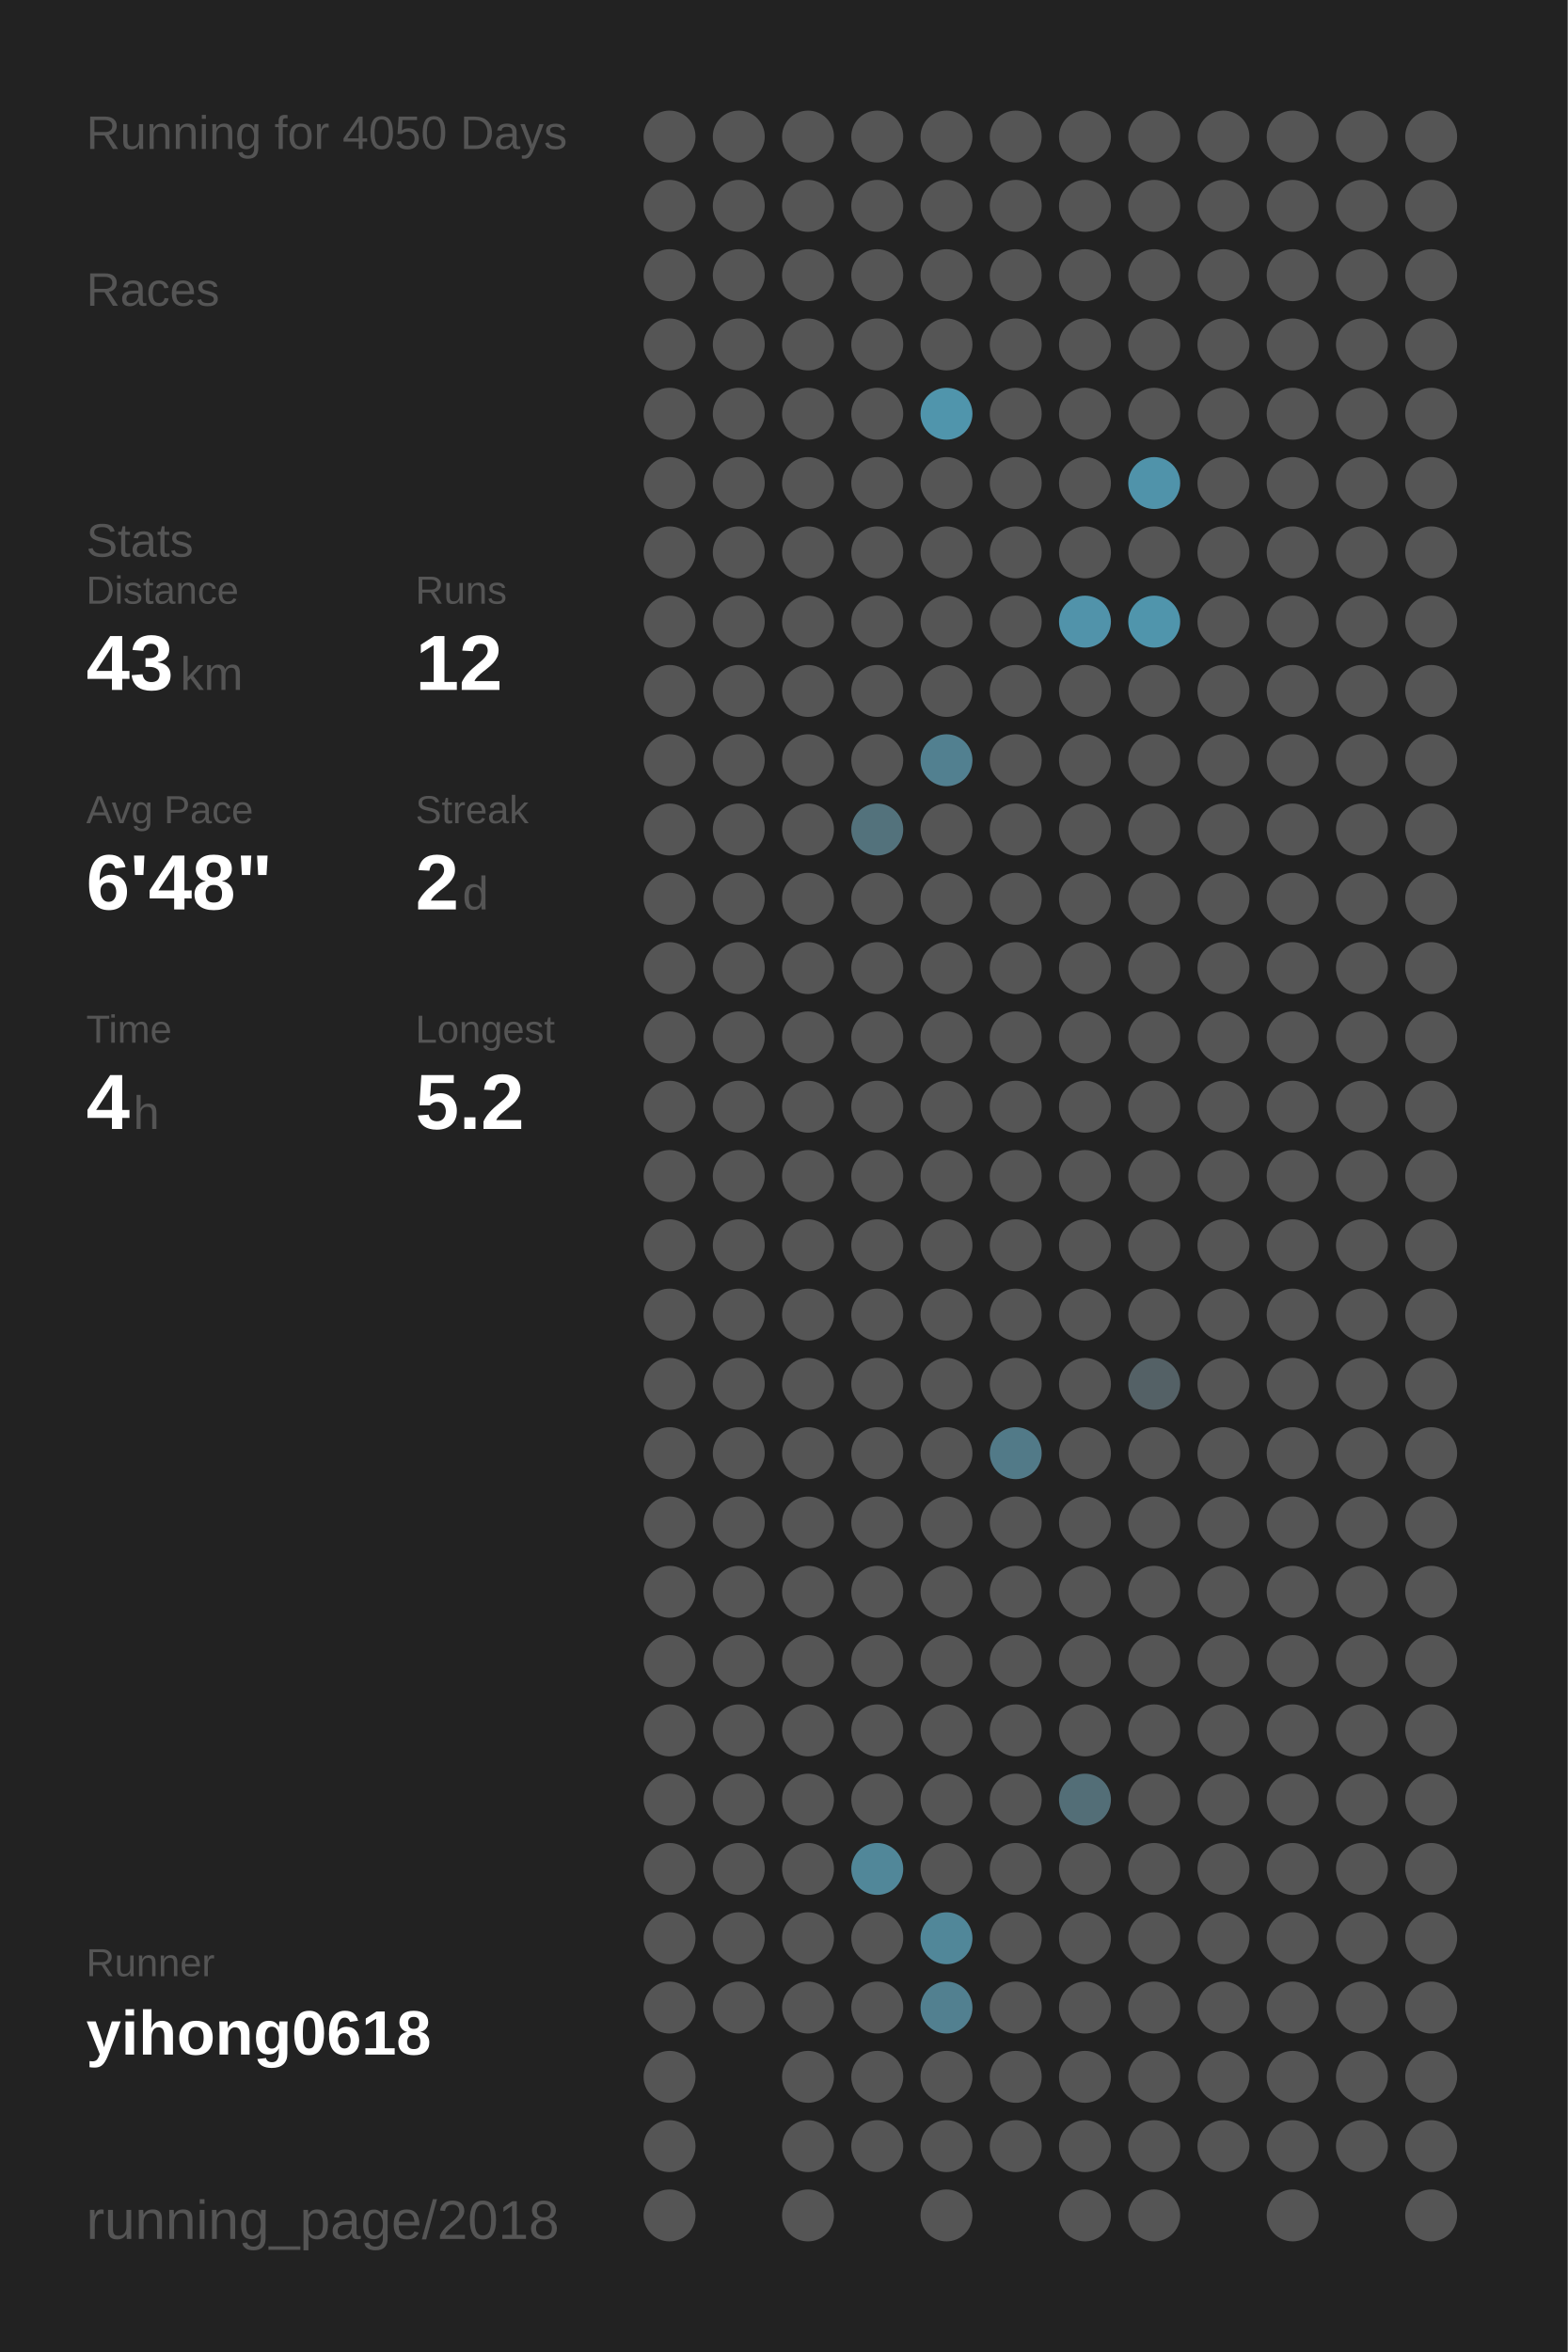
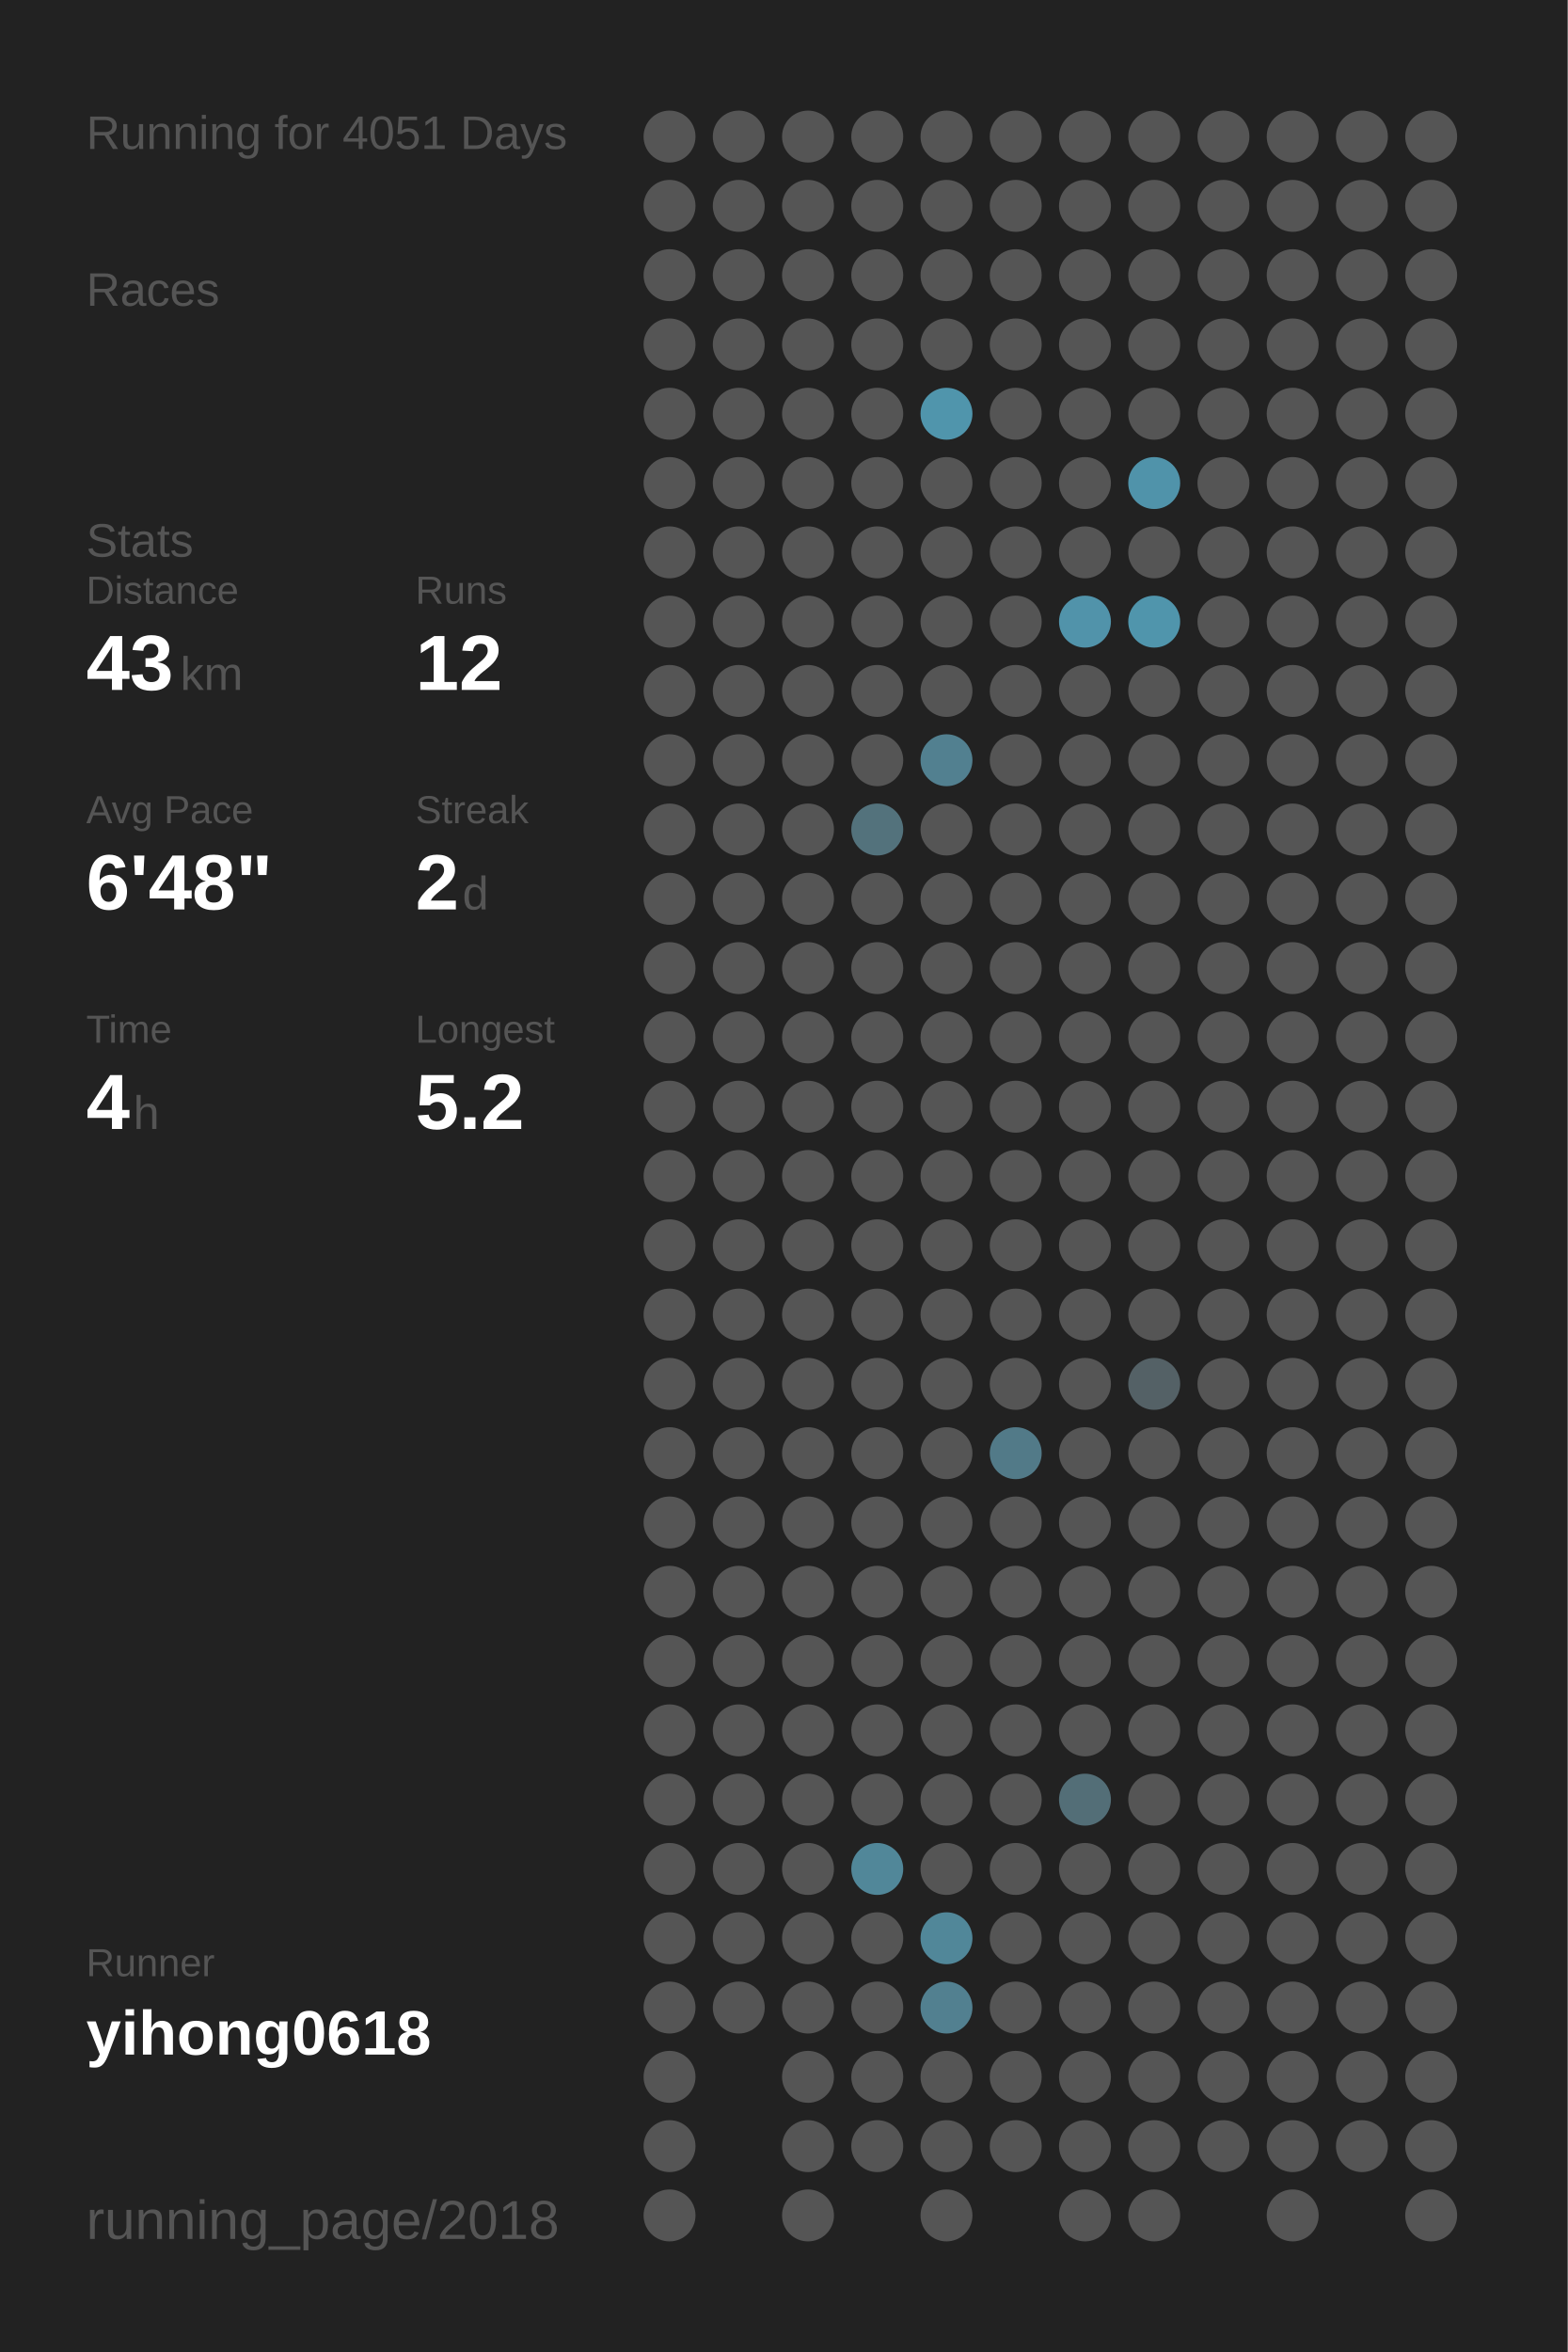
<svg xmlns="http://www.w3.org/2000/svg" baseProfile="full" height="300mm" version="1.1" viewBox="0,0,200,300" width="200mm">
  <defs />
  <rect fill="#222222" height="300" width="200" x="0" y="0" />
-   <text fill="#555555" style="font-size:6px; font-family:Arial;" x="11" y="19">Running for 4050 Days</text>
+   <text fill="#555555" style="font-size:6px; font-family:Arial;" x="11" y="19">Running for 4051 Days</text>
  <text fill="#555555" style="font-size:6px; font-family:Arial;" x="11" y="39">Races</text>
  <text fill="#555555" style="font-size:6px; font-family:Arial;" x="11" y="71">Stats</text>
  <text fill="#555555" style="font-size:5px; font-family:Arial;" x="11" y="77">Distance</text>
  <text fill="#FFFFFF" style="font-size:10px; font-family:Arial; font-weight:bold;" x="11" y="88">43</text>
  <text fill="#555555" style="font-size:6px; font-family:Arial;" x="23" y="88">km</text>
  <text fill="#555555" style="font-size:5px; font-family:Arial;" x="53" y="77">Runs</text>
  <text fill="#FFFFFF" style="font-size:10px; font-family:Arial; font-weight:bold;" x="53" y="88">12</text>
  <text fill="#555555" style="font-size:5px; font-family:Arial;" x="11" y="105">Avg Pace</text>
  <text fill="#FFFFFF" style="font-size:10px; font-family:Arial; font-weight:bold;" x="11" y="116">6'48"</text>
  <text fill="#555555" style="font-size:5px; font-family:Arial;" x="53" y="105">Streak</text>
  <text fill="#FFFFFF" style="font-size:10px; font-family:Arial; font-weight:bold;" x="53" y="116">2</text>
  <text fill="#555555" style="font-size:6px; font-family:Arial;" x="59" y="116">d</text>
  <text fill="#555555" style="font-size:5px; font-family:Arial;" x="11" y="133">Time</text>
  <text fill="#FFFFFF" style="font-size:10px; font-family:Arial; font-weight:bold;" x="11" y="144">4</text>
  <text fill="#555555" style="font-size:6px; font-family:Arial;" x="17" y="144">h</text>
  <text fill="#555555" style="font-size:5px; font-family:Arial;" x="53" y="133">Longest</text>
  <text fill="#FFFFFF" style="font-size:10px; font-family:Arial; font-weight:bold;" x="53" y="144">5.2</text>
  <text fill="#555555" style="font-size:5px; font-family:Arial;" x="11" y="252.065">Runner</text>
  <text fill="#FFFFFF" style="font-size:8px; font-family:Arial; font-weight:bold;" x="11" y="262.065">yihong0618</text>
  <text fill="#555555" style="font-size:7px; font-family:Arial;" x="11" y="285.581">running_page/2018</text>
  <circle cx="85.417" cy="17.419" fill="#555555" r="3.312" />
  <circle cx="85.417" cy="26.258" fill="#555555" r="3.312" />
  <circle cx="85.417" cy="35.097" fill="#555555" r="3.312" />
  <circle cx="85.417" cy="43.935" fill="#555555" r="3.312" />
  <circle cx="85.417" cy="52.774" fill="#555555" r="3.312" />
  <circle cx="85.417" cy="61.613" fill="#555555" r="3.312" />
  <circle cx="85.417" cy="70.452" fill="#555555" r="3.312" />
  <circle cx="85.417" cy="79.29" fill="#555555" r="3.312" />
  <circle cx="85.417" cy="88.129" fill="#555555" r="3.312" />
  <circle cx="85.417" cy="96.968" fill="#555555" r="3.312" />
  <circle cx="85.417" cy="105.806" fill="#555555" r="3.312" />
  <circle cx="85.417" cy="114.645" fill="#555555" r="3.312" />
  <circle cx="85.417" cy="123.484" fill="#555555" r="3.312" />
  <circle cx="85.417" cy="132.323" fill="#555555" r="3.312" />
  <circle cx="85.417" cy="141.161" fill="#555555" r="3.312" />
  <circle cx="85.417" cy="150" fill="#555555" r="3.312" />
  <circle cx="85.417" cy="158.839" fill="#555555" r="3.312" />
  <circle cx="85.417" cy="167.677" fill="#555555" r="3.312" />
  <circle cx="85.417" cy="176.516" fill="#555555" r="3.312" />
  <circle cx="85.417" cy="185.355" fill="#555555" r="3.312" />
  <circle cx="85.417" cy="194.194" fill="#555555" r="3.312" />
  <circle cx="85.417" cy="203.032" fill="#555555" r="3.312" />
  <circle cx="85.417" cy="211.871" fill="#555555" r="3.312" />
  <circle cx="85.417" cy="220.71" fill="#555555" r="3.312" />
  <circle cx="85.417" cy="229.548" fill="#555555" r="3.312" />
  <circle cx="85.417" cy="238.387" fill="#555555" r="3.312" />
  <circle cx="85.417" cy="247.226" fill="#555555" r="3.312" />
  <circle cx="85.417" cy="256.065" fill="#555555" r="3.312" />
  <circle cx="85.417" cy="264.903" fill="#555555" r="3.312" />
  <circle cx="85.417" cy="273.742" fill="#555555" r="3.312" />
  <circle cx="85.417" cy="282.581" fill="#555555" r="3.312" />
  <circle cx="94.25" cy="17.419" fill="#555555" r="3.312" />
  <circle cx="94.25" cy="26.258" fill="#555555" r="3.312" />
  <circle cx="94.25" cy="35.097" fill="#555555" r="3.312" />
  <circle cx="94.25" cy="43.935" fill="#555555" r="3.312" />
  <circle cx="94.25" cy="52.774" fill="#555555" r="3.312" />
  <circle cx="94.25" cy="61.613" fill="#555555" r="3.312" />
  <circle cx="94.25" cy="70.452" fill="#555555" r="3.312" />
  <circle cx="94.25" cy="79.29" fill="#555555" r="3.312" />
  <circle cx="94.25" cy="88.129" fill="#555555" r="3.312" />
  <circle cx="94.25" cy="96.968" fill="#555555" r="3.312" />
  <circle cx="94.25" cy="105.806" fill="#555555" r="3.312" />
  <circle cx="94.25" cy="114.645" fill="#555555" r="3.312" />
  <circle cx="94.25" cy="123.484" fill="#555555" r="3.312" />
  <circle cx="94.25" cy="132.323" fill="#555555" r="3.312" />
  <circle cx="94.25" cy="141.161" fill="#555555" r="3.312" />
  <circle cx="94.25" cy="150" fill="#555555" r="3.312" />
  <circle cx="94.25" cy="158.839" fill="#555555" r="3.312" />
  <circle cx="94.25" cy="167.677" fill="#555555" r="3.312" />
  <circle cx="94.25" cy="176.516" fill="#555555" r="3.312" />
  <circle cx="94.25" cy="185.355" fill="#555555" r="3.312" />
  <circle cx="94.25" cy="194.194" fill="#555555" r="3.312" />
  <circle cx="94.25" cy="203.032" fill="#555555" r="3.312" />
  <circle cx="94.25" cy="211.871" fill="#555555" r="3.312" />
  <circle cx="94.25" cy="220.71" fill="#555555" r="3.312" />
  <circle cx="94.25" cy="229.548" fill="#555555" r="3.312" />
  <circle cx="94.25" cy="238.387" fill="#555555" r="3.312" />
  <circle cx="94.25" cy="247.226" fill="#555555" r="3.312" />
  <circle cx="94.25" cy="256.065" fill="#555555" r="3.312" />
  <circle cx="103.083" cy="17.419" fill="#555555" r="3.312" />
  <circle cx="103.083" cy="26.258" fill="#555555" r="3.312" />
  <circle cx="103.083" cy="35.097" fill="#555555" r="3.312" />
  <circle cx="103.083" cy="43.935" fill="#555555" r="3.312" />
  <circle cx="103.083" cy="52.774" fill="#555555" r="3.312" />
  <circle cx="103.083" cy="61.613" fill="#555555" r="3.312" />
  <circle cx="103.083" cy="70.452" fill="#555555" r="3.312" />
  <circle cx="103.083" cy="79.29" fill="#555555" r="3.312" />
  <circle cx="103.083" cy="88.129" fill="#555555" r="3.312" />
  <circle cx="103.083" cy="96.968" fill="#555555" r="3.312" />
  <circle cx="103.083" cy="105.806" fill="#555555" r="3.312" />
  <circle cx="103.083" cy="114.645" fill="#555555" r="3.312" />
  <circle cx="103.083" cy="123.484" fill="#555555" r="3.312" />
  <circle cx="103.083" cy="132.323" fill="#555555" r="3.312" />
  <circle cx="103.083" cy="141.161" fill="#555555" r="3.312" />
  <circle cx="103.083" cy="150" fill="#555555" r="3.312" />
  <circle cx="103.083" cy="158.839" fill="#555555" r="3.312" />
  <circle cx="103.083" cy="167.677" fill="#555555" r="3.312" />
  <circle cx="103.083" cy="176.516" fill="#555555" r="3.312" />
  <circle cx="103.083" cy="185.355" fill="#555555" r="3.312" />
  <circle cx="103.083" cy="194.194" fill="#555555" r="3.312" />
  <circle cx="103.083" cy="203.032" fill="#555555" r="3.312" />
  <circle cx="103.083" cy="211.871" fill="#555555" r="3.312" />
  <circle cx="103.083" cy="220.71" fill="#555555" r="3.312" />
  <circle cx="103.083" cy="229.548" fill="#555555" r="3.312" />
  <circle cx="103.083" cy="238.387" fill="#555555" r="3.312" />
  <circle cx="103.083" cy="247.226" fill="#555555" r="3.312" />
  <circle cx="103.083" cy="256.065" fill="#555555" r="3.312" />
  <circle cx="103.083" cy="264.903" fill="#555555" r="3.312" />
  <circle cx="103.083" cy="273.742" fill="#555555" r="3.312" />
  <circle cx="103.083" cy="282.581" fill="#555555" r="3.312" />
  <circle cx="111.917" cy="17.419" fill="#555555" r="3.312" />
  <circle cx="111.917" cy="26.258" fill="#555555" r="3.312" />
  <circle cx="111.917" cy="35.097" fill="#555555" r="3.312" />
  <circle cx="111.917" cy="43.935" fill="#555555" r="3.312" />
  <circle cx="111.917" cy="52.774" fill="#555555" r="3.312" />
  <circle cx="111.917" cy="61.613" fill="#555555" r="3.312" />
  <circle cx="111.917" cy="70.452" fill="#555555" r="3.312" />
  <circle cx="111.917" cy="79.29" fill="#555555" r="3.312" />
  <circle cx="111.917" cy="88.129" fill="#555555" r="3.312" />
  <circle cx="111.917" cy="96.968" fill="#555555" r="3.312" />
  <circle cx="111.917" cy="105.806" fill="#53727c" r="3.312" />
  <circle cx="111.917" cy="114.645" fill="#555555" r="3.312" />
  <circle cx="111.917" cy="123.484" fill="#555555" r="3.312" />
  <circle cx="111.917" cy="132.323" fill="#555555" r="3.312" />
  <circle cx="111.917" cy="141.161" fill="#555555" r="3.312" />
  <circle cx="111.917" cy="150" fill="#555555" r="3.312" />
  <circle cx="111.917" cy="158.839" fill="#555555" r="3.312" />
  <circle cx="111.917" cy="167.677" fill="#555555" r="3.312" />
  <circle cx="111.917" cy="176.516" fill="#555555" r="3.312" />
  <circle cx="111.917" cy="185.355" fill="#555555" r="3.312" />
  <circle cx="111.917" cy="194.194" fill="#555555" r="3.312" />
  <circle cx="111.917" cy="203.032" fill="#555555" r="3.312" />
  <circle cx="111.917" cy="211.871" fill="#555555" r="3.312" />
  <circle cx="111.917" cy="220.71" fill="#555555" r="3.312" />
  <circle cx="111.917" cy="229.548" fill="#555555" r="3.312" />
  <circle cx="111.917" cy="238.387" fill="#518799" r="3.312" />
  <circle cx="111.917" cy="247.226" fill="#555555" r="3.312" />
  <circle cx="111.917" cy="256.065" fill="#555555" r="3.312" />
  <circle cx="111.917" cy="264.903" fill="#555555" r="3.312" />
  <circle cx="111.917" cy="273.742" fill="#555555" r="3.312" />
  <circle cx="120.75" cy="17.419" fill="#555555" r="3.312" />
  <circle cx="120.75" cy="26.258" fill="#555555" r="3.312" />
  <circle cx="120.75" cy="35.097" fill="#555555" r="3.312" />
  <circle cx="120.75" cy="43.935" fill="#555555" r="3.312" />
  <circle cx="120.75" cy="52.774" fill="#5095ac" r="3.312" />
  <circle cx="120.75" cy="61.613" fill="#555555" r="3.312" />
  <circle cx="120.75" cy="70.452" fill="#555555" r="3.312" />
  <circle cx="120.75" cy="79.29" fill="#555555" r="3.312" />
  <circle cx="120.75" cy="88.129" fill="#555555" r="3.312" />
  <circle cx="120.75" cy="96.968" fill="#528090" r="3.312" />
  <circle cx="120.75" cy="105.806" fill="#555555" r="3.312" />
  <circle cx="120.75" cy="114.645" fill="#555555" r="3.312" />
  <circle cx="120.75" cy="123.484" fill="#555555" r="3.312" />
  <circle cx="120.75" cy="132.323" fill="#555555" r="3.312" />
  <circle cx="120.75" cy="141.161" fill="#555555" r="3.312" />
  <circle cx="120.75" cy="150" fill="#555555" r="3.312" />
  <circle cx="120.75" cy="158.839" fill="#555555" r="3.312" />
  <circle cx="120.75" cy="167.677" fill="#555555" r="3.312" />
  <circle cx="120.75" cy="176.516" fill="#555555" r="3.312" />
  <circle cx="120.75" cy="185.355" fill="#555555" r="3.312" />
  <circle cx="120.75" cy="194.194" fill="#555555" r="3.312" />
  <circle cx="120.75" cy="203.032" fill="#555555" r="3.312" />
  <circle cx="120.75" cy="211.871" fill="#555555" r="3.312" />
  <circle cx="120.75" cy="220.71" fill="#555555" r="3.312" />
  <circle cx="120.75" cy="229.548" fill="#555555" r="3.312" />
  <circle cx="120.75" cy="238.387" fill="#555555" r="3.312" />
  <circle cx="120.75" cy="247.226" fill="#518799" r="3.312" />
  <circle cx="120.75" cy="256.065" fill="#528090" r="3.312" />
  <circle cx="120.75" cy="264.903" fill="#555555" r="3.312" />
  <circle cx="120.75" cy="273.742" fill="#555555" r="3.312" />
  <circle cx="120.75" cy="282.581" fill="#555555" r="3.312" />
  <circle cx="129.583" cy="17.419" fill="#555555" r="3.312" />
  <circle cx="129.583" cy="26.258" fill="#555555" r="3.312" />
  <circle cx="129.583" cy="35.097" fill="#555555" r="3.312" />
  <circle cx="129.583" cy="43.935" fill="#555555" r="3.312" />
  <circle cx="129.583" cy="52.774" fill="#555555" r="3.312" />
  <circle cx="129.583" cy="61.613" fill="#555555" r="3.312" />
  <circle cx="129.583" cy="70.452" fill="#555555" r="3.312" />
  <circle cx="129.583" cy="79.29" fill="#555555" r="3.312" />
  <circle cx="129.583" cy="88.129" fill="#555555" r="3.312" />
  <circle cx="129.583" cy="96.968" fill="#555555" r="3.312" />
  <circle cx="129.583" cy="105.806" fill="#555555" r="3.312" />
  <circle cx="129.583" cy="114.645" fill="#555555" r="3.312" />
  <circle cx="129.583" cy="123.484" fill="#555555" r="3.312" />
  <circle cx="129.583" cy="132.323" fill="#555555" r="3.312" />
  <circle cx="129.583" cy="141.161" fill="#555555" r="3.312" />
  <circle cx="129.583" cy="150" fill="#555555" r="3.312" />
  <circle cx="129.583" cy="158.839" fill="#555555" r="3.312" />
  <circle cx="129.583" cy="167.677" fill="#555555" r="3.312" />
  <circle cx="129.583" cy="176.516" fill="#555555" r="3.312" />
  <circle cx="129.583" cy="185.355" fill="#527a88" r="3.312" />
  <circle cx="129.583" cy="194.194" fill="#555555" r="3.312" />
  <circle cx="129.583" cy="203.032" fill="#555555" r="3.312" />
  <circle cx="129.583" cy="211.871" fill="#555555" r="3.312" />
  <circle cx="129.583" cy="220.71" fill="#555555" r="3.312" />
  <circle cx="129.583" cy="229.548" fill="#555555" r="3.312" />
  <circle cx="129.583" cy="238.387" fill="#555555" r="3.312" />
  <circle cx="129.583" cy="247.226" fill="#555555" r="3.312" />
  <circle cx="129.583" cy="256.065" fill="#555555" r="3.312" />
  <circle cx="129.583" cy="264.903" fill="#555555" r="3.312" />
  <circle cx="129.583" cy="273.742" fill="#555555" r="3.312" />
  <circle cx="138.417" cy="17.419" fill="#555555" r="3.312" />
  <circle cx="138.417" cy="26.258" fill="#555555" r="3.312" />
  <circle cx="138.417" cy="35.097" fill="#555555" r="3.312" />
  <circle cx="138.417" cy="43.935" fill="#555555" r="3.312" />
  <circle cx="138.417" cy="52.774" fill="#555555" r="3.312" />
  <circle cx="138.417" cy="61.613" fill="#555555" r="3.312" />
  <circle cx="138.417" cy="70.452" fill="#555555" r="3.312" />
  <circle cx="138.417" cy="79.29" fill="#5193aa" r="3.312" />
  <circle cx="138.417" cy="88.129" fill="#555555" r="3.312" />
  <circle cx="138.417" cy="96.968" fill="#555555" r="3.312" />
  <circle cx="138.417" cy="105.806" fill="#555555" r="3.312" />
  <circle cx="138.417" cy="114.645" fill="#555555" r="3.312" />
  <circle cx="138.417" cy="123.484" fill="#555555" r="3.312" />
  <circle cx="138.417" cy="132.323" fill="#555555" r="3.312" />
  <circle cx="138.417" cy="141.161" fill="#555555" r="3.312" />
  <circle cx="138.417" cy="150" fill="#555555" r="3.312" />
  <circle cx="138.417" cy="158.839" fill="#555555" r="3.312" />
  <circle cx="138.417" cy="167.677" fill="#555555" r="3.312" />
  <circle cx="138.417" cy="176.516" fill="#555555" r="3.312" />
  <circle cx="138.417" cy="185.355" fill="#555555" r="3.312" />
  <circle cx="138.417" cy="194.194" fill="#555555" r="3.312" />
  <circle cx="138.417" cy="203.032" fill="#555555" r="3.312" />
  <circle cx="138.417" cy="211.871" fill="#555555" r="3.312" />
  <circle cx="138.417" cy="220.71" fill="#555555" r="3.312" />
  <circle cx="138.417" cy="229.548" fill="#536e77" r="3.312" />
  <circle cx="138.417" cy="238.387" fill="#555555" r="3.312" />
  <circle cx="138.417" cy="247.226" fill="#555555" r="3.312" />
  <circle cx="138.417" cy="256.065" fill="#555555" r="3.312" />
  <circle cx="138.417" cy="264.903" fill="#555555" r="3.312" />
  <circle cx="138.417" cy="273.742" fill="#555555" r="3.312" />
  <circle cx="138.417" cy="282.581" fill="#555555" r="3.312" />
  <circle cx="147.25" cy="17.419" fill="#555555" r="3.312" />
  <circle cx="147.25" cy="26.258" fill="#555555" r="3.312" />
  <circle cx="147.25" cy="35.097" fill="#555555" r="3.312" />
  <circle cx="147.25" cy="43.935" fill="#555555" r="3.312" />
  <circle cx="147.25" cy="52.774" fill="#555555" r="3.312" />
  <circle cx="147.25" cy="61.613" fill="#5093aa" r="3.312" />
  <circle cx="147.25" cy="70.452" fill="#555555" r="3.312" />
  <circle cx="147.25" cy="79.29" fill="#5095ac" r="3.312" />
  <circle cx="147.25" cy="88.129" fill="#555555" r="3.312" />
  <circle cx="147.25" cy="96.968" fill="#555555" r="3.312" />
  <circle cx="147.25" cy="105.806" fill="#555555" r="3.312" />
  <circle cx="147.25" cy="114.645" fill="#555555" r="3.312" />
  <circle cx="147.25" cy="123.484" fill="#555555" r="3.312" />
  <circle cx="147.25" cy="132.323" fill="#555555" r="3.312" />
  <circle cx="147.25" cy="141.161" fill="#555555" r="3.312" />
  <circle cx="147.25" cy="150" fill="#555555" r="3.312" />
  <circle cx="147.25" cy="158.839" fill="#555555" r="3.312" />
  <circle cx="147.25" cy="167.677" fill="#555555" r="3.312" />
  <circle cx="147.25" cy="176.516" fill="#546166" r="3.312" />
  <circle cx="147.25" cy="185.355" fill="#555555" r="3.312" />
  <circle cx="147.25" cy="194.194" fill="#555555" r="3.312" />
  <circle cx="147.25" cy="203.032" fill="#555555" r="3.312" />
  <circle cx="147.25" cy="211.871" fill="#555555" r="3.312" />
  <circle cx="147.25" cy="220.71" fill="#555555" r="3.312" />
  <circle cx="147.25" cy="229.548" fill="#555555" r="3.312" />
  <circle cx="147.25" cy="238.387" fill="#555555" r="3.312" />
  <circle cx="147.25" cy="247.226" fill="#555555" r="3.312" />
  <circle cx="147.25" cy="256.065" fill="#555555" r="3.312" />
  <circle cx="147.25" cy="264.903" fill="#555555" r="3.312" />
  <circle cx="147.25" cy="273.742" fill="#555555" r="3.312" />
  <circle cx="147.25" cy="282.581" fill="#555555" r="3.312" />
  <circle cx="156.083" cy="17.419" fill="#555555" r="3.312" />
  <circle cx="156.083" cy="26.258" fill="#555555" r="3.312" />
  <circle cx="156.083" cy="35.097" fill="#555555" r="3.312" />
  <circle cx="156.083" cy="43.935" fill="#555555" r="3.312" />
  <circle cx="156.083" cy="52.774" fill="#555555" r="3.312" />
  <circle cx="156.083" cy="61.613" fill="#555555" r="3.312" />
  <circle cx="156.083" cy="70.452" fill="#555555" r="3.312" />
  <circle cx="156.083" cy="79.29" fill="#555555" r="3.312" />
  <circle cx="156.083" cy="88.129" fill="#555555" r="3.312" />
  <circle cx="156.083" cy="96.968" fill="#555555" r="3.312" />
  <circle cx="156.083" cy="105.806" fill="#555555" r="3.312" />
  <circle cx="156.083" cy="114.645" fill="#555555" r="3.312" />
  <circle cx="156.083" cy="123.484" fill="#555555" r="3.312" />
  <circle cx="156.083" cy="132.323" fill="#555555" r="3.312" />
  <circle cx="156.083" cy="141.161" fill="#555555" r="3.312" />
  <circle cx="156.083" cy="150" fill="#555555" r="3.312" />
  <circle cx="156.083" cy="158.839" fill="#555555" r="3.312" />
  <circle cx="156.083" cy="167.677" fill="#555555" r="3.312" />
  <circle cx="156.083" cy="176.516" fill="#555555" r="3.312" />
  <circle cx="156.083" cy="185.355" fill="#555555" r="3.312" />
  <circle cx="156.083" cy="194.194" fill="#555555" r="3.312" />
  <circle cx="156.083" cy="203.032" fill="#555555" r="3.312" />
  <circle cx="156.083" cy="211.871" fill="#555555" r="3.312" />
  <circle cx="156.083" cy="220.71" fill="#555555" r="3.312" />
  <circle cx="156.083" cy="229.548" fill="#555555" r="3.312" />
  <circle cx="156.083" cy="238.387" fill="#555555" r="3.312" />
  <circle cx="156.083" cy="247.226" fill="#555555" r="3.312" />
  <circle cx="156.083" cy="256.065" fill="#555555" r="3.312" />
  <circle cx="156.083" cy="264.903" fill="#555555" r="3.312" />
  <circle cx="156.083" cy="273.742" fill="#555555" r="3.312" />
  <circle cx="164.917" cy="17.419" fill="#555555" r="3.312" />
  <circle cx="164.917" cy="26.258" fill="#555555" r="3.312" />
  <circle cx="164.917" cy="35.097" fill="#555555" r="3.312" />
  <circle cx="164.917" cy="43.935" fill="#555555" r="3.312" />
  <circle cx="164.917" cy="52.774" fill="#555555" r="3.312" />
  <circle cx="164.917" cy="61.613" fill="#555555" r="3.312" />
  <circle cx="164.917" cy="70.452" fill="#555555" r="3.312" />
  <circle cx="164.917" cy="79.29" fill="#555555" r="3.312" />
  <circle cx="164.917" cy="88.129" fill="#555555" r="3.312" />
  <circle cx="164.917" cy="96.968" fill="#555555" r="3.312" />
  <circle cx="164.917" cy="105.806" fill="#555555" r="3.312" />
  <circle cx="164.917" cy="114.645" fill="#555555" r="3.312" />
  <circle cx="164.917" cy="123.484" fill="#555555" r="3.312" />
  <circle cx="164.917" cy="132.323" fill="#555555" r="3.312" />
  <circle cx="164.917" cy="141.161" fill="#555555" r="3.312" />
  <circle cx="164.917" cy="150" fill="#555555" r="3.312" />
  <circle cx="164.917" cy="158.839" fill="#555555" r="3.312" />
  <circle cx="164.917" cy="167.677" fill="#555555" r="3.312" />
  <circle cx="164.917" cy="176.516" fill="#555555" r="3.312" />
  <circle cx="164.917" cy="185.355" fill="#555555" r="3.312" />
  <circle cx="164.917" cy="194.194" fill="#555555" r="3.312" />
  <circle cx="164.917" cy="203.032" fill="#555555" r="3.312" />
  <circle cx="164.917" cy="211.871" fill="#555555" r="3.312" />
  <circle cx="164.917" cy="220.71" fill="#555555" r="3.312" />
  <circle cx="164.917" cy="229.548" fill="#555555" r="3.312" />
  <circle cx="164.917" cy="238.387" fill="#555555" r="3.312" />
  <circle cx="164.917" cy="247.226" fill="#555555" r="3.312" />
  <circle cx="164.917" cy="256.065" fill="#555555" r="3.312" />
  <circle cx="164.917" cy="264.903" fill="#555555" r="3.312" />
  <circle cx="164.917" cy="273.742" fill="#555555" r="3.312" />
  <circle cx="164.917" cy="282.581" fill="#555555" r="3.312" />
  <circle cx="173.75" cy="17.419" fill="#555555" r="3.312" />
  <circle cx="173.75" cy="26.258" fill="#555555" r="3.312" />
  <circle cx="173.75" cy="35.097" fill="#555555" r="3.312" />
  <circle cx="173.75" cy="43.935" fill="#555555" r="3.312" />
  <circle cx="173.75" cy="52.774" fill="#555555" r="3.312" />
  <circle cx="173.75" cy="61.613" fill="#555555" r="3.312" />
  <circle cx="173.75" cy="70.452" fill="#555555" r="3.312" />
  <circle cx="173.75" cy="79.29" fill="#555555" r="3.312" />
  <circle cx="173.75" cy="88.129" fill="#555555" r="3.312" />
  <circle cx="173.75" cy="96.968" fill="#555555" r="3.312" />
  <circle cx="173.75" cy="105.806" fill="#555555" r="3.312" />
  <circle cx="173.75" cy="114.645" fill="#555555" r="3.312" />
  <circle cx="173.75" cy="123.484" fill="#555555" r="3.312" />
  <circle cx="173.75" cy="132.323" fill="#555555" r="3.312" />
  <circle cx="173.75" cy="141.161" fill="#555555" r="3.312" />
  <circle cx="173.75" cy="150" fill="#555555" r="3.312" />
  <circle cx="173.75" cy="158.839" fill="#555555" r="3.312" />
  <circle cx="173.75" cy="167.677" fill="#555555" r="3.312" />
  <circle cx="173.75" cy="176.516" fill="#555555" r="3.312" />
  <circle cx="173.75" cy="185.355" fill="#555555" r="3.312" />
  <circle cx="173.75" cy="194.194" fill="#555555" r="3.312" />
  <circle cx="173.75" cy="203.032" fill="#555555" r="3.312" />
  <circle cx="173.75" cy="211.871" fill="#555555" r="3.312" />
  <circle cx="173.75" cy="220.71" fill="#555555" r="3.312" />
  <circle cx="173.75" cy="229.548" fill="#555555" r="3.312" />
  <circle cx="173.75" cy="238.387" fill="#555555" r="3.312" />
  <circle cx="173.75" cy="247.226" fill="#555555" r="3.312" />
  <circle cx="173.75" cy="256.065" fill="#555555" r="3.312" />
  <circle cx="173.75" cy="264.903" fill="#555555" r="3.312" />
  <circle cx="173.75" cy="273.742" fill="#555555" r="3.312" />
  <circle cx="182.583" cy="17.419" fill="#555555" r="3.312" />
  <circle cx="182.583" cy="26.258" fill="#555555" r="3.312" />
  <circle cx="182.583" cy="35.097" fill="#555555" r="3.312" />
  <circle cx="182.583" cy="43.935" fill="#555555" r="3.312" />
  <circle cx="182.583" cy="52.774" fill="#555555" r="3.312" />
  <circle cx="182.583" cy="61.613" fill="#555555" r="3.312" />
  <circle cx="182.583" cy="70.452" fill="#555555" r="3.312" />
  <circle cx="182.583" cy="79.29" fill="#555555" r="3.312" />
  <circle cx="182.583" cy="88.129" fill="#555555" r="3.312" />
  <circle cx="182.583" cy="96.968" fill="#555555" r="3.312" />
  <circle cx="182.583" cy="105.806" fill="#555555" r="3.312" />
  <circle cx="182.583" cy="114.645" fill="#555555" r="3.312" />
  <circle cx="182.583" cy="123.484" fill="#555555" r="3.312" />
  <circle cx="182.583" cy="132.323" fill="#555555" r="3.312" />
  <circle cx="182.583" cy="141.161" fill="#555555" r="3.312" />
  <circle cx="182.583" cy="150" fill="#555555" r="3.312" />
  <circle cx="182.583" cy="158.839" fill="#555555" r="3.312" />
  <circle cx="182.583" cy="167.677" fill="#555555" r="3.312" />
  <circle cx="182.583" cy="176.516" fill="#555555" r="3.312" />
  <circle cx="182.583" cy="185.355" fill="#555555" r="3.312" />
  <circle cx="182.583" cy="194.194" fill="#555555" r="3.312" />
  <circle cx="182.583" cy="203.032" fill="#555555" r="3.312" />
  <circle cx="182.583" cy="211.871" fill="#555555" r="3.312" />
  <circle cx="182.583" cy="220.71" fill="#555555" r="3.312" />
  <circle cx="182.583" cy="229.548" fill="#555555" r="3.312" />
  <circle cx="182.583" cy="238.387" fill="#555555" r="3.312" />
  <circle cx="182.583" cy="247.226" fill="#555555" r="3.312" />
  <circle cx="182.583" cy="256.065" fill="#555555" r="3.312" />
  <circle cx="182.583" cy="264.903" fill="#555555" r="3.312" />
  <circle cx="182.583" cy="273.742" fill="#555555" r="3.312" />
  <circle cx="182.583" cy="282.581" fill="#555555" r="3.312" />
</svg>
